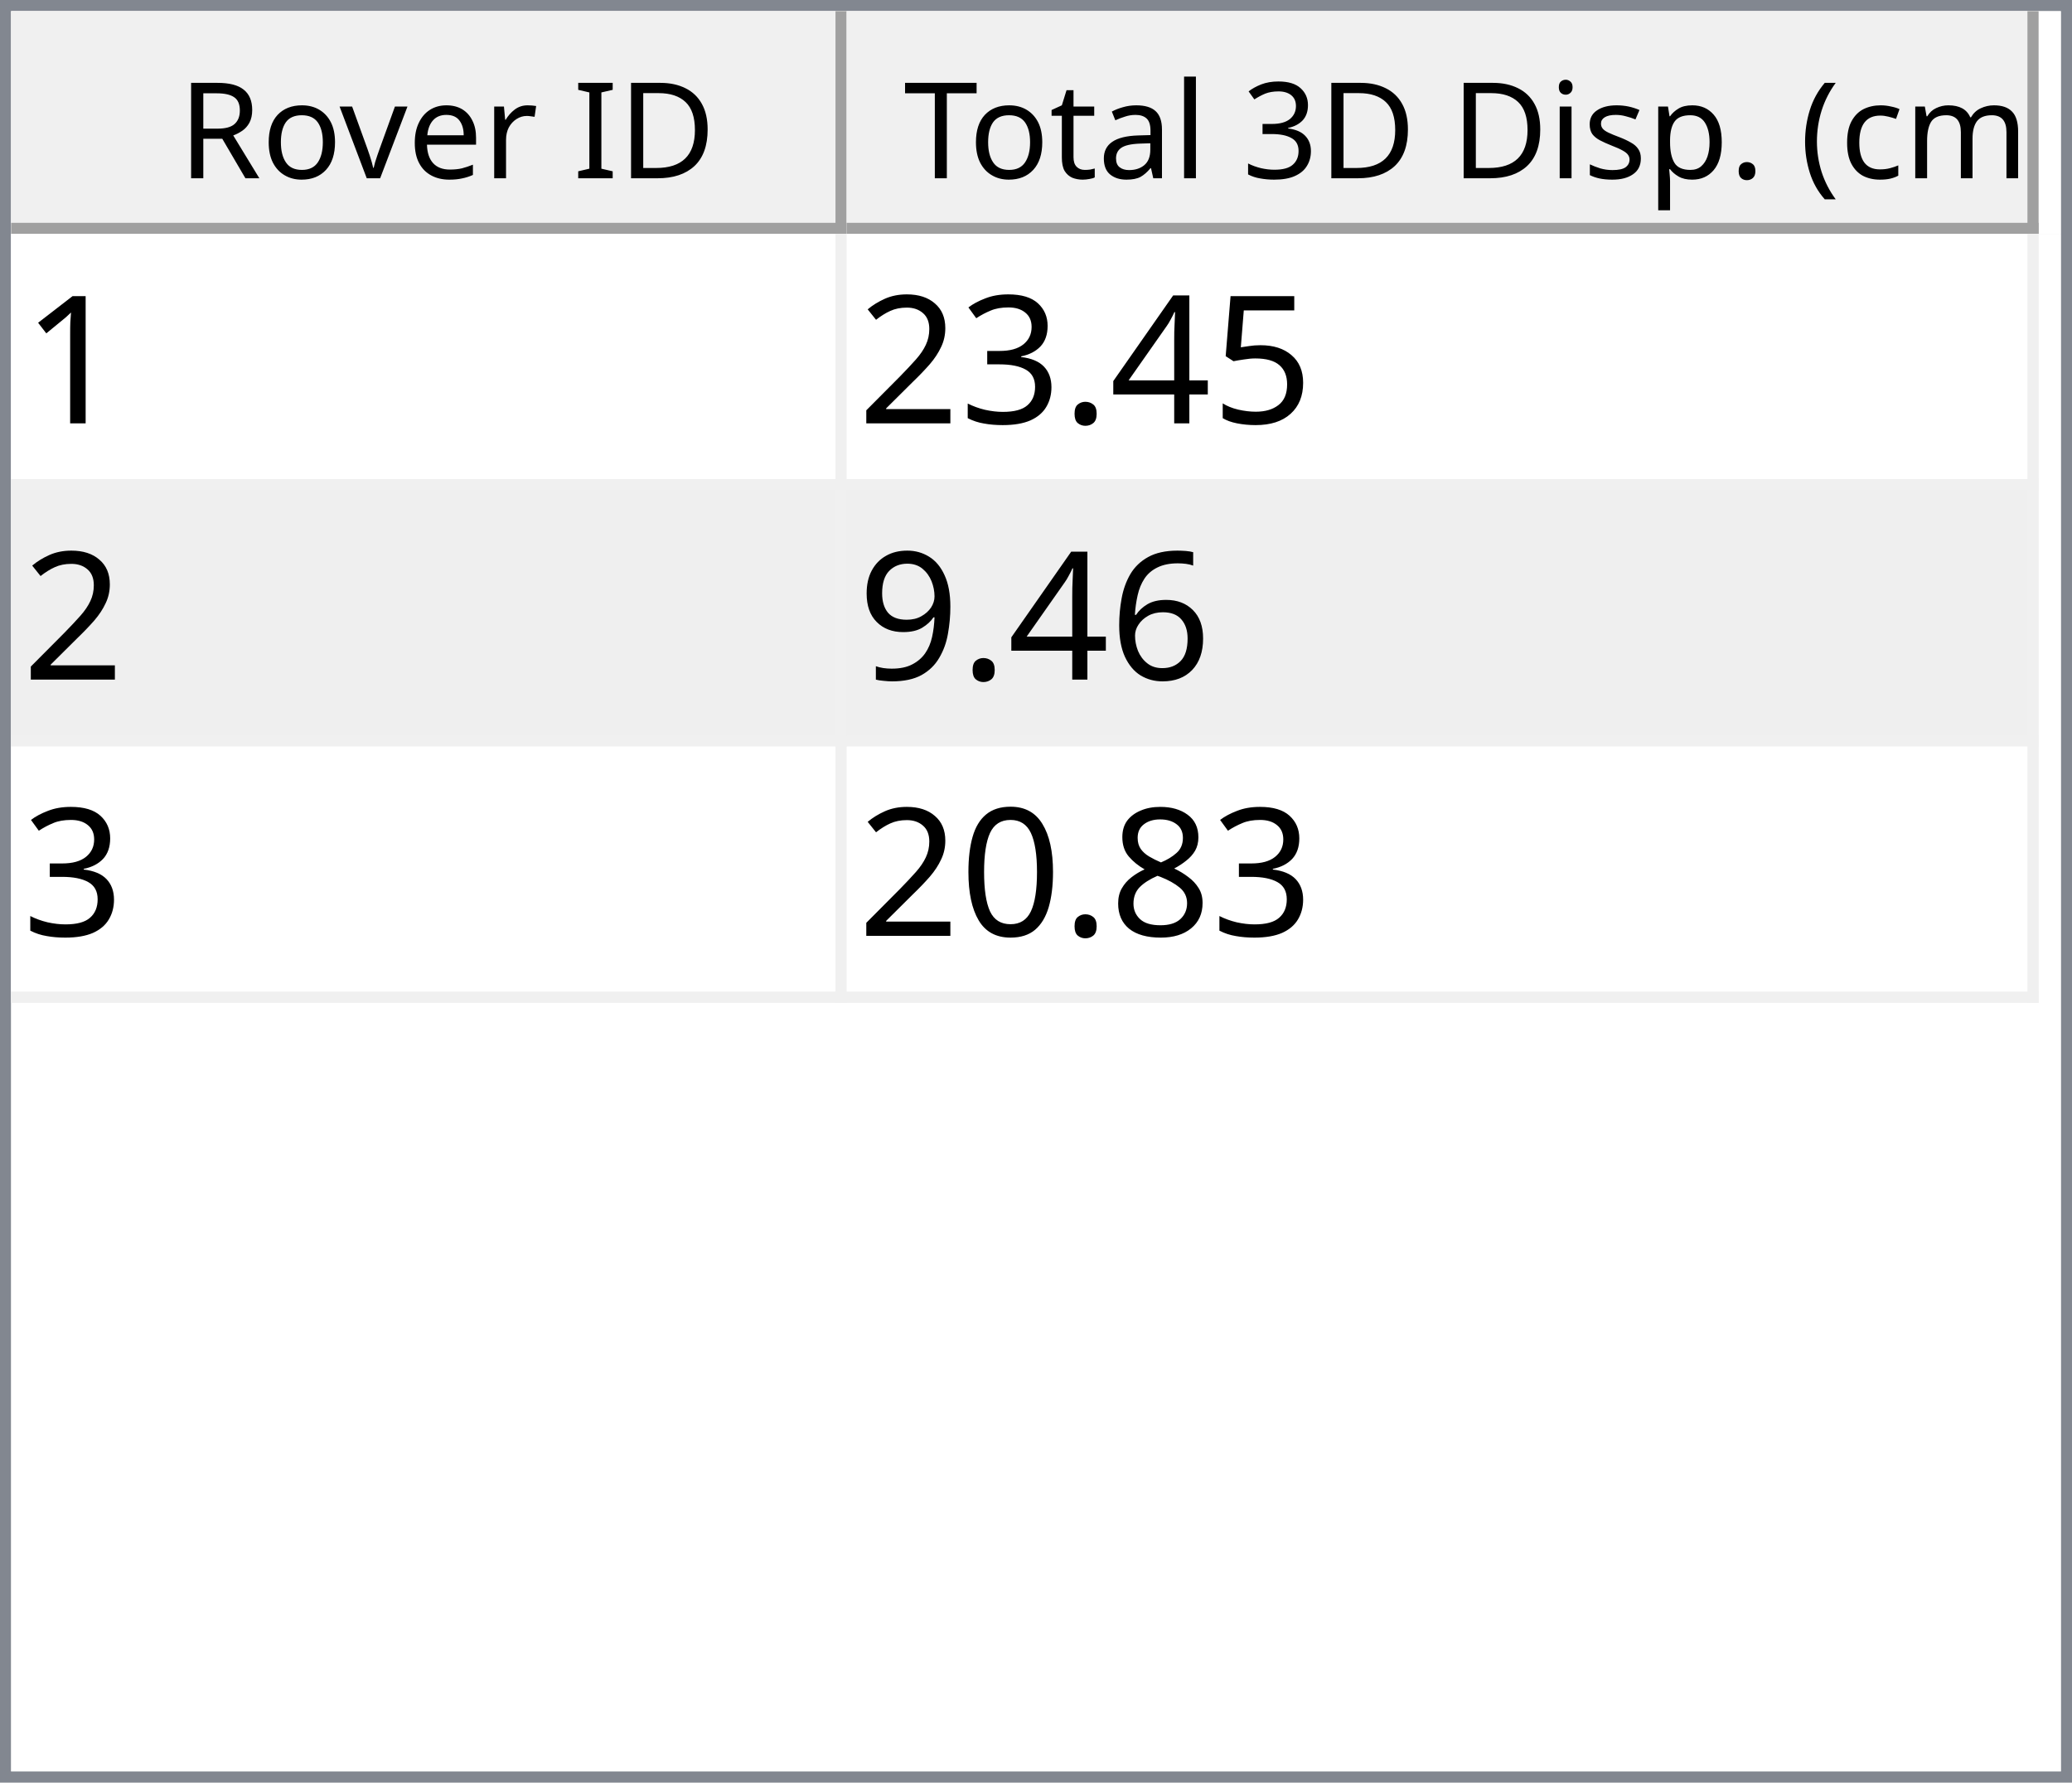
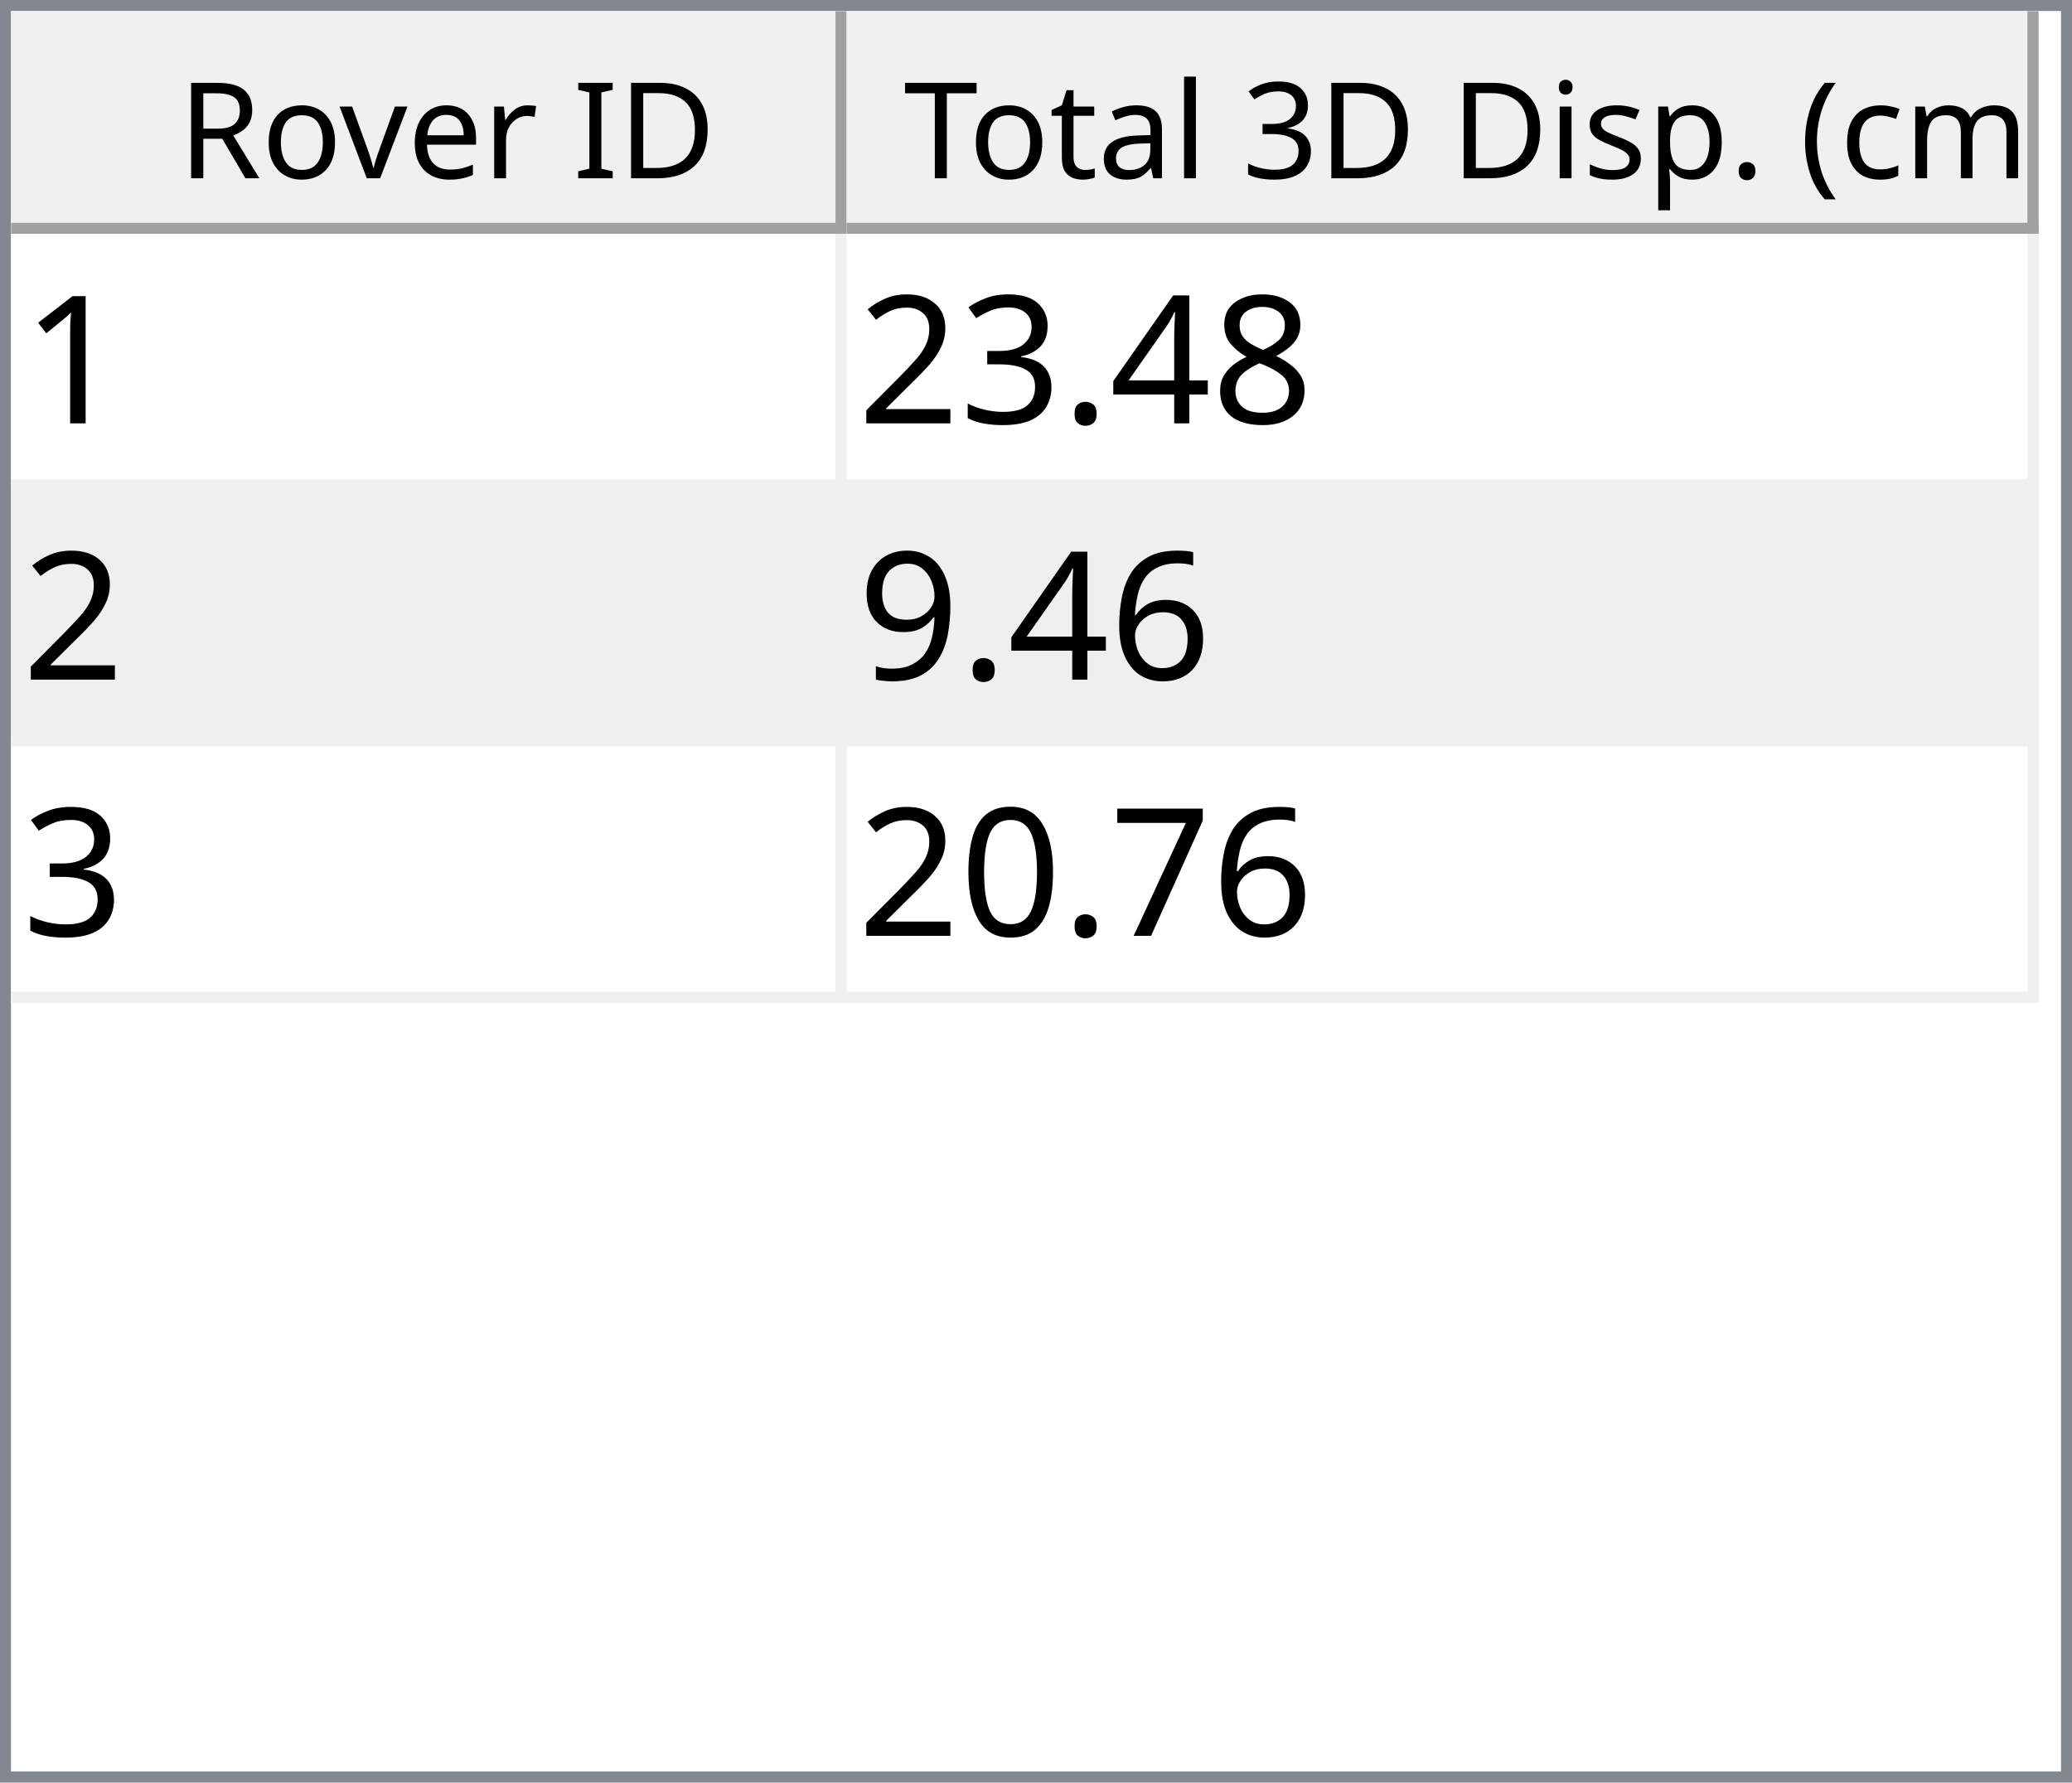
<svg xmlns="http://www.w3.org/2000/svg" style="fill-opacity:1; color-rendering:auto; color-interpolation:auto; text-rendering:auto; stroke:black; stroke-linecap:square; stroke-miterlimit:10; shape-rendering:auto; stroke-opacity:1; fill:black; stroke-dasharray:none; font-weight:normal; stroke-width:1; font-family:'Dialog'; font-style:normal; stroke-linejoin:miter; font-size:12px; stroke-dashoffset:0; image-rendering:auto;" width="186" height="160">
  <defs id="genericDefs" />
  <g>
    <defs id="defs1">
      <clipPath clipPathUnits="userSpaceOnUse" id="clipPath1">
        <path d="M0 0 L186 0 L186 160 L0 160 L0 0 Z" />
      </clipPath>
      <clipPath clipPathUnits="userSpaceOnUse" id="clipPath2">
        <path d="M0 0 L0 160 L186 160 L186 0 Z" />
      </clipPath>
      <clipPath clipPathUnits="userSpaceOnUse" id="clipPath3">
        <path d="M0 0 L0 20 L184 20 L184 0 Z" />
      </clipPath>
      <clipPath clipPathUnits="userSpaceOnUse" id="clipPath4">
        <path d="M0 0 L0 20 L75 20 L75 0 Z" />
      </clipPath>
      <clipPath clipPathUnits="userSpaceOnUse" id="clipPath5">
        <path d="M1 1 L1 19 L74 19 L74 1 Z" />
      </clipPath>
      <clipPath clipPathUnits="userSpaceOnUse" id="clipPath6">
        <path d="M0 0 L0 18 L73 18 L73 0 Z" />
      </clipPath>
      <clipPath clipPathUnits="userSpaceOnUse" id="clipPath7">
        <path d="M-0.5 -0.5 L-0.5 19.5 L74.5 19.5 L74.5 -0.5 Z" />
      </clipPath>
      <clipPath clipPathUnits="userSpaceOnUse" id="clipPath8">
        <path d="M0 0 L0 20 L107 20 L107 0 Z" />
      </clipPath>
      <clipPath clipPathUnits="userSpaceOnUse" id="clipPath9">
        <path d="M1 1 L1 19 L106 19 L106 1 Z" />
      </clipPath>
      <clipPath clipPathUnits="userSpaceOnUse" id="clipPath10">
        <path d="M0 0 L0 18 L105 18 L105 0 Z" />
      </clipPath>
      <clipPath clipPathUnits="userSpaceOnUse" id="clipPath11">
        <path d="M-0.5 -0.5 L-0.5 19.5 L106.5 19.5 L106.5 -0.5 Z" />
      </clipPath>
      <clipPath clipPathUnits="userSpaceOnUse" id="clipPath12">
        <path d="M0 0 L0 138 L184 138 L184 0 Z" />
      </clipPath>
      <clipPath clipPathUnits="userSpaceOnUse" id="clipPath13">
        <path d="M0 0 L0 69 L182 69 L182 0 Z" />
      </clipPath>
      <clipPath clipPathUnits="userSpaceOnUse" id="clipPath14">
        <path d="M-0.5 -0.5 L-0.5 68.5 L181.5 68.5 L181.5 -0.5 Z" />
      </clipPath>
      <clipPath clipPathUnits="userSpaceOnUse" id="clipPath15">
        <path d="M0 0 L0 22 L74 22 L74 0 Z" />
      </clipPath>
      <clipPath clipPathUnits="userSpaceOnUse" id="clipPath16">
        <path d="M0 0 L0 22 L106 22 L106 0 Z" />
      </clipPath>
      <font horiz-adv-x="64.551" id="font1">
        <font-face ascent="107.91" descent="25.098" units-per-em="100" style="font-style:normal; font-family:Segoe UI; font-weight:normal;" />
        <missing-glyph horiz-adv-x="64.551" d="M8.109 0 L8.109 68.266 L56.453 68.266 L56.453 0 L8.109 0 ZM15.328 7.234 L49.219 7.234 L49.219 61.031 L15.328 61.031 L15.328 7.234 Z" />
        <glyph unicode="D" horiz-adv-x="70.117" d="M9.188 0 L9.188 70.016 L28.516 70.016 Q65.531 70.016 65.531 35.891 Q65.531 19.672 55.25 9.836 Q44.969 0 27.734 0 L9.188 0 ZM17.391 62.594 L17.391 7.422 L27.828 7.422 Q41.609 7.422 49.273 14.797 Q56.938 22.172 56.938 35.688 Q56.938 62.594 28.328 62.594 L17.391 62.594 Z" />
        <glyph unicode="I" horiz-adv-x="26.611" d="M17.391 0 L9.188 0 L9.188 70.016 L17.391 70.016 L17.391 0 Z" />
        <glyph unicode=" " horiz-adv-x="27.393" d="" />
        <glyph unicode="r" horiz-adv-x="34.766" d="M34.188 41.891 Q32.078 43.5 28.125 43.5 Q23 43.5 19.555 38.672 Q16.109 33.844 16.109 25.484 L16.109 0 L8.109 0 L8.109 50 L16.109 50 L16.109 39.703 L16.312 39.703 Q18.016 44.969 21.531 47.922 Q25.047 50.875 29.391 50.875 Q32.516 50.875 34.188 50.203 L34.188 41.891 Z" />
        <glyph unicode="e" horiz-adv-x="52.295" d="M48.297 23 L12.984 23 Q13.188 14.656 17.484 10.109 Q21.781 5.562 29.297 5.562 Q37.75 5.562 44.828 11.141 L44.828 3.609 Q38.234 -1.172 27.391 -1.172 Q16.797 -1.172 10.742 5.641 Q4.688 12.453 4.688 24.812 Q4.688 36.469 11.305 43.82 Q17.922 51.172 27.734 51.172 Q37.547 51.172 42.922 44.828 Q48.297 38.484 48.297 27.203 L48.297 23 ZM40.094 29.781 Q40.047 36.719 36.75 40.578 Q33.453 44.438 27.594 44.438 Q21.922 44.438 17.969 40.383 Q14.016 36.328 13.094 29.781 L40.094 29.781 Z" />
        <glyph unicode="v" horiz-adv-x="47.9" d="M47.406 50 L27.484 0 L19.625 0 L0.688 50 L9.469 50 L22.172 13.672 Q23.578 9.672 23.922 6.688 L24.125 6.688 Q24.609 10.453 25.688 13.484 L38.969 50 L47.406 50 Z" />
        <glyph unicode="o" horiz-adv-x="58.594" d="M29 -1.172 Q17.922 -1.172 11.305 5.836 Q4.688 12.844 4.688 24.422 Q4.688 37.016 11.57 44.094 Q18.453 51.172 30.172 51.172 Q41.359 51.172 47.633 44.289 Q53.906 37.406 53.906 25.203 Q53.906 13.234 47.141 6.031 Q40.375 -1.172 29 -1.172 ZM29.594 44.438 Q21.875 44.438 17.383 39.188 Q12.891 33.938 12.891 24.703 Q12.891 15.828 17.43 10.695 Q21.969 5.562 29.594 5.562 Q37.359 5.562 41.531 10.594 Q45.703 15.625 45.703 24.906 Q45.703 34.281 41.531 39.359 Q37.359 44.438 29.594 44.438 Z" />
        <glyph unicode="R" horiz-adv-x="59.814" d="M59.375 0 L49.609 0 L37.891 19.625 Q36.281 22.359 34.766 24.289 Q33.25 26.219 31.664 27.438 Q30.078 28.656 28.25 29.219 Q26.422 29.781 24.125 29.781 L17.391 29.781 L17.391 0 L9.188 0 L9.188 70.016 L30.078 70.016 Q34.672 70.016 38.555 68.867 Q42.438 67.719 45.289 65.375 Q48.141 63.031 49.758 59.547 Q51.375 56.062 51.375 51.375 Q51.375 47.703 50.273 44.656 Q49.172 41.609 47.148 39.211 Q45.125 36.812 42.266 35.133 Q39.406 33.453 35.844 32.516 L35.844 32.328 Q37.594 31.547 38.891 30.547 Q40.188 29.547 41.359 28.18 Q42.531 26.812 43.68 25.078 Q44.828 23.344 46.234 21.047 L59.375 0 ZM17.391 62.594 L17.391 37.203 L28.516 37.203 Q31.594 37.203 34.203 38.133 Q36.812 39.062 38.719 40.797 Q40.625 42.531 41.703 45.047 Q42.781 47.562 42.781 50.688 Q42.781 56.297 39.141 59.445 Q35.5 62.594 28.609 62.594 L17.391 62.594 Z" />
        <glyph unicode=")" horiz-adv-x="30.176" d="M8.297 -15.922 L1.172 -15.922 Q16.406 2.344 16.406 26.812 Q16.406 51.469 1.078 70.016 L8.297 70.016 Q23.531 52.156 23.531 26.703 Q23.531 1.375 8.297 -15.922 Z" />
        <glyph unicode="m" horiz-adv-x="86.133" d="M79.109 0 L71.094 0 L71.094 28.719 Q71.094 37.016 68.531 40.727 Q65.969 44.438 59.906 44.438 Q54.781 44.438 51.195 39.75 Q47.609 35.062 47.609 28.516 L47.609 0 L39.594 0 L39.594 29.688 Q39.594 44.438 28.219 44.438 Q22.953 44.438 19.531 40.016 Q16.109 35.594 16.109 28.516 L16.109 0 L8.109 0 L8.109 50 L16.109 50 L16.109 42.094 L16.312 42.094 Q21.625 51.172 31.844 51.172 Q36.969 51.172 40.773 48.312 Q44.578 45.453 46 40.828 Q51.562 51.172 62.594 51.172 Q79.109 51.172 79.109 30.812 L79.109 0 Z" />
        <glyph unicode="c" horiz-adv-x="46.191" d="M42.188 2.297 Q36.422 -1.172 28.516 -1.172 Q17.828 -1.172 11.258 5.789 Q4.688 12.75 4.688 23.828 Q4.688 36.188 11.766 43.68 Q18.844 51.172 30.672 51.172 Q37.25 51.172 42.281 48.734 L42.281 40.531 Q36.719 44.438 30.375 44.438 Q22.703 44.438 17.797 38.945 Q12.891 33.453 12.891 24.516 Q12.891 15.719 17.508 10.641 Q22.125 5.562 29.891 5.562 Q36.422 5.562 42.188 9.906 L42.188 2.297 Z" />
        <glyph unicode="(" horiz-adv-x="30.176" d="M29.109 -15.922 L21.969 -15.922 Q6.844 1.375 6.844 26.703 Q6.844 52.156 21.969 70.016 L29.203 70.016 Q13.875 51.469 13.875 26.812 Q13.875 2.344 29.109 -15.922 Z" />
        <glyph unicode="." horiz-adv-x="21.68" d="M10.891 -1.078 Q8.641 -1.078 7.055 0.539 Q5.469 2.156 5.469 4.391 Q5.469 6.641 7.055 8.273 Q8.641 9.906 10.891 9.906 Q13.188 9.906 14.797 8.273 Q16.406 6.641 16.406 4.391 Q16.406 2.156 14.797 0.539 Q13.188 -1.078 10.891 -1.078 Z" />
        <glyph unicode="p" horiz-adv-x="58.789" d="M16.312 7.234 L16.109 7.234 L16.109 -23 L8.109 -23 L8.109 50 L16.109 50 L16.109 41.219 L16.312 41.219 Q22.219 51.172 33.594 51.172 Q43.266 51.172 48.688 44.461 Q54.109 37.75 54.109 26.469 Q54.109 13.922 48 6.375 Q41.891 -1.172 31.297 -1.172 Q21.578 -1.172 16.312 7.234 ZM16.109 27.391 L16.109 20.406 Q16.109 14.203 20.141 9.883 Q24.172 5.562 30.375 5.562 Q37.641 5.562 41.773 11.133 Q45.906 16.703 45.906 26.609 Q45.906 34.969 42.047 39.703 Q38.188 44.438 31.594 44.438 Q24.609 44.438 20.359 39.578 Q16.109 34.719 16.109 27.391 Z" />
        <glyph unicode="s" horiz-adv-x="42.432" d="M5.078 1.812 L5.078 10.406 Q11.625 5.562 19.484 5.562 Q30.031 5.562 30.031 12.594 Q30.031 14.594 29.125 15.992 Q28.219 17.391 26.68 18.461 Q25.141 19.531 23.07 20.383 Q21 21.234 18.609 22.172 Q15.281 23.484 12.766 24.828 Q10.25 26.172 8.57 27.859 Q6.891 29.547 6.031 31.695 Q5.172 33.844 5.172 36.719 Q5.172 40.234 6.789 42.945 Q8.406 45.656 11.086 47.484 Q13.766 49.312 17.211 50.242 Q20.656 51.172 24.312 51.172 Q30.812 51.172 35.938 48.922 L35.938 40.828 Q30.422 44.438 23.25 44.438 Q21 44.438 19.195 43.922 Q17.391 43.406 16.094 42.477 Q14.797 41.547 14.086 40.258 Q13.375 38.969 13.375 37.406 Q13.375 35.453 14.086 34.133 Q14.797 32.812 16.164 31.789 Q17.531 30.766 19.484 29.938 Q21.438 29.109 23.922 28.125 Q27.25 26.859 29.883 25.516 Q32.516 24.172 34.375 22.484 Q36.234 20.797 37.234 18.602 Q38.234 16.406 38.234 13.375 Q38.234 9.672 36.602 6.938 Q34.969 4.203 32.234 2.398 Q29.5 0.594 25.93 -0.289 Q22.359 -1.172 18.453 -1.172 Q10.75 -1.172 5.078 1.812 Z" />
        <glyph unicode="i" horiz-adv-x="24.219" d="M12.203 62.703 Q10.062 62.703 8.547 64.164 Q7.031 65.625 7.031 67.875 Q7.031 70.125 8.547 71.609 Q10.062 73.094 12.203 73.094 Q14.406 73.094 15.945 71.609 Q17.484 70.125 17.484 67.875 Q17.484 65.719 15.945 64.211 Q14.406 62.703 12.203 62.703 ZM16.109 0 L8.109 0 L8.109 50 L16.109 50 L16.109 0 Z" />
        <glyph unicode="3" horiz-adv-x="53.906" d="M46.531 19.828 Q46.531 15.094 44.75 11.211 Q42.969 7.328 39.719 4.57 Q36.469 1.812 31.93 0.297 Q27.391 -1.219 21.922 -1.219 Q11.922 -1.219 6 2.594 L6 11.188 Q13.094 5.609 22.219 5.609 Q25.875 5.609 28.828 6.539 Q31.781 7.469 33.906 9.227 Q36.031 10.984 37.18 13.477 Q38.328 15.969 38.328 19.094 Q38.328 32.812 18.797 32.812 L12.984 32.812 L12.984 39.594 L18.5 39.594 Q35.797 39.594 35.797 52.484 Q35.797 64.406 22.609 64.406 Q15.188 64.406 8.688 59.422 L8.688 67.188 Q15.375 71.188 24.609 71.188 Q29 71.188 32.57 69.969 Q36.141 68.75 38.68 66.555 Q41.219 64.359 42.609 61.281 Q44 58.203 44 54.5 Q44 40.672 30.031 36.719 L30.031 36.531 Q33.594 36.141 36.625 34.797 Q39.656 33.453 41.852 31.305 Q44.047 29.156 45.289 26.25 Q46.531 23.344 46.531 19.828 Z" />
        <glyph unicode="l" horiz-adv-x="24.219" d="M16.109 0 L8.109 0 L8.109 74.031 L16.109 74.031 L16.109 0 Z" />
        <glyph unicode="a" horiz-adv-x="50.879" d="M43.891 0 L35.891 0 L35.891 7.812 L35.688 7.812 Q30.469 -1.172 20.312 -1.172 Q12.844 -1.172 8.617 2.781 Q4.391 6.734 4.391 13.281 Q4.391 27.297 20.906 29.594 L35.891 31.688 Q35.891 44.438 25.594 44.438 Q16.547 44.438 9.281 38.281 L9.281 46.484 Q16.656 51.172 26.266 51.172 Q43.891 51.172 43.891 32.516 L43.891 0 ZM35.891 25.297 L23.828 23.641 Q18.266 22.859 15.43 20.875 Q12.594 18.891 12.594 13.875 Q12.594 10.203 15.211 7.883 Q17.828 5.562 22.172 5.562 Q28.125 5.562 32.008 9.742 Q35.891 13.922 35.891 20.312 L35.891 25.297 Z" />
        <glyph unicode="t" horiz-adv-x="33.887" d="M31.297 0.484 Q28.469 -1.078 23.828 -1.078 Q10.688 -1.078 10.688 13.578 L10.688 43.172 L2.094 43.172 L2.094 50 L10.688 50 L10.688 62.203 L18.703 64.797 L18.703 50 L31.297 50 L31.297 43.172 L18.703 43.172 L18.703 14.984 Q18.703 9.969 20.414 7.82 Q22.125 5.672 26.078 5.672 Q29.109 5.672 31.297 7.328 L31.297 0.484 Z" />
        <glyph unicode="T" horiz-adv-x="52.393" d="M50.594 62.594 L30.375 62.594 L30.375 0 L22.172 0 L22.172 62.594 L2 62.594 L2 70.016 L50.594 70.016 L50.594 62.594 Z" />
      </font>
      <font horiz-adv-x="75.0" id="font2">
        <font-face ascent="100.537" descent="21.973" units-per-em="100" style="font-style:normal; font-family:sans-serif; font-weight:normal;" />
        <missing-glyph horiz-adv-x="75.0" d="M12.5 0 L12.5 62.5 L62.5 62.5 L62.5 0 L12.5 0 ZM14.062 1.562 L60.938 1.562 L60.938 60.938 L14.062 60.938 L14.062 1.562 Z" />
        <glyph unicode="1" horiz-adv-x="55.615" d="M37.25 0 L28.469 0 L28.469 56 Q25.297 52.984 20.141 49.953 Q14.984 46.922 10.891 45.406 L10.891 53.906 Q18.266 57.375 23.781 62.305 Q29.297 67.234 31.594 71.875 L37.25 71.875 L37.25 0 Z" />
-         <glyph unicode="5" horiz-adv-x="55.615" d="M4.156 18.75 L13.375 19.531 Q14.406 12.797 18.141 9.398 Q21.875 6 27.156 6 Q33.5 6 37.891 10.789 Q42.281 15.578 42.281 23.484 Q42.281 31 38.062 35.352 Q33.844 39.703 27 39.703 Q22.75 39.703 19.336 37.773 Q15.922 35.844 13.969 32.766 L5.719 33.844 L12.641 70.609 L48.25 70.609 L48.25 62.203 L19.672 62.203 L15.828 42.969 Q22.266 47.469 29.344 47.469 Q38.719 47.469 45.164 40.969 Q51.609 34.469 51.609 24.266 Q51.609 14.547 45.953 7.469 Q39.062 -1.219 27.156 -1.219 Q17.391 -1.219 11.211 4.25 Q5.031 9.719 4.156 18.75 Z" />
+         <glyph unicode="8" horiz-adv-x="55.615" d="M17.672 38.812 Q12.203 40.828 9.57 44.539 Q6.938 48.25 6.938 53.422 Q6.938 61.234 12.555 66.555 Q18.172 71.875 27.484 71.875 Q36.859 71.875 42.578 66.43 Q48.297 60.984 48.297 53.172 Q48.297 48.188 45.68 44.508 Q43.062 40.828 37.75 38.812 Q44.344 36.672 47.781 31.883 Q51.219 27.094 51.219 20.453 Q51.219 11.281 44.727 5.031 Q38.234 -1.219 27.641 -1.219 Q17.047 -1.219 10.547 5.055 Q4.047 11.328 4.047 20.703 Q4.047 27.688 7.594 32.398 Q11.141 37.109 17.672 38.812 ZM15.922 53.719 Q15.922 48.641 19.195 45.414 Q22.469 42.188 27.688 42.188 Q32.766 42.188 36.016 45.383 Q39.266 48.578 39.266 53.219 Q39.266 58.062 35.914 61.359 Q32.562 64.656 27.594 64.656 Q22.562 64.656 19.242 61.43 Q15.922 58.203 15.922 53.719 ZM13.094 20.656 Q13.094 16.891 14.875 13.375 Q16.656 9.859 20.172 7.93 Q23.688 6 27.734 6 Q34.031 6 38.133 10.055 Q42.234 14.109 42.234 20.359 Q42.234 26.703 38.016 30.859 Q33.797 35.016 27.438 35.016 Q21.234 35.016 17.164 30.914 Q13.094 26.812 13.094 20.656 Z" />
        <glyph unicode="4" horiz-adv-x="55.615" d="M32.328 0 L32.328 17.141 L1.266 17.141 L1.266 25.203 L33.938 71.578 L41.109 71.578 L41.109 25.203 L50.781 25.203 L50.781 17.141 L41.109 17.141 L41.109 0 L32.328 0 ZM32.328 25.203 L32.328 57.469 L9.906 25.203 L32.328 25.203 Z" />
        <glyph unicode="." horiz-adv-x="27.783" d="M9.078 0 L9.078 10.016 L19.094 10.016 L19.094 0 L9.078 0 Z" />
        <glyph unicode="3" horiz-adv-x="55.615" d="M4.203 18.891 L12.984 20.062 Q14.5 12.594 18.141 9.297 Q21.781 6 27 6 Q33.203 6 37.477 10.297 Q41.75 14.594 41.75 20.953 Q41.75 27 37.797 30.93 Q33.844 34.859 27.734 34.859 Q25.25 34.859 21.531 33.891 L22.516 41.609 Q23.391 41.5 23.922 41.5 Q29.547 41.5 34.039 44.43 Q38.531 47.359 38.531 53.469 Q38.531 58.297 35.258 61.477 Q31.984 64.656 26.812 64.656 Q21.688 64.656 18.266 61.43 Q14.844 58.203 13.875 51.766 L5.078 53.328 Q6.688 62.156 12.398 67.016 Q18.109 71.875 26.609 71.875 Q32.469 71.875 37.398 69.359 Q42.328 66.844 44.945 62.5 Q47.562 58.156 47.562 53.266 Q47.562 48.641 45.07 44.828 Q42.578 41.016 37.703 38.766 Q44.047 37.312 47.562 32.695 Q51.078 28.078 51.078 21.141 Q51.078 11.766 44.242 5.25 Q37.406 -1.266 26.953 -1.266 Q17.531 -1.266 11.305 4.352 Q5.078 9.969 4.203 18.891 Z" />
        <glyph unicode="2" horiz-adv-x="55.615" d="M50.344 8.453 L50.344 0 L3.031 0 Q2.938 3.172 4.047 6.109 Q5.859 10.938 9.836 15.625 Q13.812 20.312 21.344 26.469 Q33.016 36.031 37.117 41.625 Q41.219 47.219 41.219 52.203 Q41.219 57.422 37.477 61.008 Q33.734 64.594 27.734 64.594 Q21.391 64.594 17.578 60.789 Q13.766 56.984 13.719 50.25 L4.688 51.172 Q5.609 61.281 11.664 66.578 Q17.719 71.875 27.938 71.875 Q38.234 71.875 44.242 66.164 Q50.25 60.453 50.25 52 Q50.25 47.703 48.492 43.555 Q46.734 39.406 42.656 34.812 Q38.578 30.219 29.109 22.219 Q21.188 15.578 18.945 13.211 Q16.703 10.844 15.234 8.453 L50.344 8.453 Z" />
        <glyph unicode="6" horiz-adv-x="55.615" d="M49.75 54.047 L41.016 53.375 Q39.844 58.547 37.703 60.891 Q34.125 64.656 28.906 64.656 Q24.703 64.656 21.531 62.312 Q17.391 59.281 14.992 53.469 Q12.594 47.656 12.5 36.922 Q15.672 41.75 20.266 44.094 Q24.859 46.438 29.891 46.438 Q38.672 46.438 44.852 39.969 Q51.031 33.5 51.031 23.25 Q51.031 16.5 48.125 10.719 Q45.219 4.938 40.141 1.859 Q35.062 -1.219 28.609 -1.219 Q17.625 -1.219 10.695 6.859 Q3.766 14.938 3.766 33.5 Q3.766 54.25 11.422 63.672 Q18.109 71.875 29.438 71.875 Q37.891 71.875 43.289 67.141 Q48.688 62.406 49.75 54.047 ZM13.875 23.188 Q13.875 18.656 15.797 14.508 Q17.719 10.359 21.188 8.18 Q24.656 6 28.469 6 Q34.031 6 38.039 10.492 Q42.047 14.984 42.047 22.703 Q42.047 30.125 38.086 34.398 Q34.125 38.672 28.125 38.672 Q22.172 38.672 18.023 34.398 Q13.875 30.125 13.875 23.188 Z" />
        <glyph unicode="9" horiz-adv-x="55.615" d="M5.469 16.547 L13.922 17.328 Q14.984 11.375 18.016 8.688 Q21.047 6 25.781 6 Q29.828 6 32.883 7.859 Q35.938 9.719 37.891 12.82 Q39.844 15.922 41.164 21.195 Q42.484 26.469 42.484 31.938 Q42.484 32.516 42.438 33.688 Q39.797 29.5 35.234 26.883 Q30.672 24.266 25.344 24.266 Q16.453 24.266 10.305 30.711 Q4.156 37.156 4.156 47.703 Q4.156 58.594 10.578 65.234 Q17 71.875 26.656 71.875 Q33.641 71.875 39.43 68.117 Q45.219 64.359 48.219 57.398 Q51.219 50.438 51.219 37.25 Q51.219 23.531 48.242 15.406 Q45.266 7.281 39.383 3.031 Q33.5 -1.219 25.594 -1.219 Q17.188 -1.219 11.867 3.445 Q6.547 8.109 5.469 16.547 ZM41.453 48.141 Q41.453 55.719 37.43 60.156 Q33.406 64.594 27.734 64.594 Q21.875 64.594 17.531 59.812 Q13.188 55.031 13.188 47.406 Q13.188 40.578 17.312 36.305 Q21.438 32.031 27.484 32.031 Q33.594 32.031 37.523 36.305 Q41.453 40.578 41.453 48.141 Z" />
-         <glyph unicode="8" horiz-adv-x="55.615" d="M17.672 38.812 Q12.203 40.828 9.57 44.539 Q6.938 48.25 6.938 53.422 Q6.938 61.234 12.555 66.555 Q18.172 71.875 27.484 71.875 Q36.859 71.875 42.578 66.43 Q48.297 60.984 48.297 53.172 Q48.297 48.188 45.68 44.508 Q43.062 40.828 37.75 38.812 Q44.344 36.672 47.781 31.883 Q51.219 27.094 51.219 20.453 Q51.219 11.281 44.727 5.031 Q38.234 -1.219 27.641 -1.219 Q17.047 -1.219 10.547 5.055 Q4.047 11.328 4.047 20.703 Q4.047 27.688 7.594 32.398 Q11.141 37.109 17.672 38.812 ZM15.922 53.719 Q15.922 48.641 19.195 45.414 Q22.469 42.188 27.688 42.188 Q32.766 42.188 36.016 45.383 Q39.266 48.578 39.266 53.219 Q39.266 58.062 35.914 61.359 Q32.562 64.656 27.594 64.656 Q22.562 64.656 19.242 61.43 Q15.922 58.203 15.922 53.719 ZM13.094 20.656 Q13.094 16.891 14.875 13.375 Q16.656 9.859 20.172 7.93 Q23.688 6 27.734 6 Q34.031 6 38.133 10.055 Q42.234 14.109 42.234 20.359 Q42.234 26.703 38.016 30.859 Q33.797 35.016 27.438 35.016 Q21.234 35.016 17.164 30.914 Q13.094 26.812 13.094 20.656 Z" />
+         <glyph unicode="7" horiz-adv-x="55.615" d="M4.734 62.203 L4.734 70.656 L51.078 70.656 L51.078 63.812 Q44.234 56.547 37.523 44.484 Q30.812 32.422 27.156 19.672 Q24.516 10.688 23.781 0 L14.75 0 Q14.891 8.453 18.062 20.414 Q21.234 32.375 27.172 43.484 Q33.109 54.594 39.797 62.203 L4.734 62.203 Z" />
        <glyph unicode="0" horiz-adv-x="55.615" d="M4.156 35.297 Q4.156 48 6.766 55.742 Q9.375 63.484 14.523 67.68 Q19.672 71.875 27.484 71.875 Q33.25 71.875 37.594 69.555 Q41.938 67.234 44.773 62.867 Q47.609 58.5 49.219 52.227 Q50.828 45.953 50.828 35.297 Q50.828 22.703 48.242 14.969 Q45.656 7.234 40.508 3.008 Q35.359 -1.219 27.484 -1.219 Q17.141 -1.219 11.234 6.203 Q4.156 15.141 4.156 35.297 ZM13.188 35.297 Q13.188 17.672 17.312 11.836 Q21.438 6 27.484 6 Q33.547 6 37.672 11.859 Q41.797 17.719 41.797 35.297 Q41.797 52.984 37.672 58.789 Q33.547 64.594 27.391 64.594 Q21.344 64.594 17.719 59.469 Q13.188 52.938 13.188 35.297 Z" />
      </font>
    </defs>
    <g style="fill:white; stroke:white;">
      <rect x="0" y="0" width="186" style="clip-path:url(#clipPath1); stroke:none;" height="160" />
    </g>
    <g style="fill:white; text-rendering:optimizeSpeed; color-rendering:optimizeSpeed; image-rendering:optimizeSpeed; shape-rendering:crispEdges; stroke:white; color-interpolation:sRGB;">
      <rect x="0" width="186" height="160" y="0" style="stroke:none;" />
      <path style="stroke:none;" d="M0 160 L186 160 L186 0 L0 0 Z" />
    </g>
    <g style="fill:rgb(240,240,240); font-family:'Segoe UI'; stroke:rgb(240,240,240);">
      <rect x="0" y="0" width="186" style="clip-path:url(#clipPath2); stroke:none;" height="160" />
    </g>
    <g style="fill:rgb(130,135,144); font-family:'Segoe UI'; stroke:rgb(130,135,144);">
      <path d="M0 0 L186 0 L186 160 L0 160 L0 0 ZM1 1 L185 1 L185 159 L1 159 L1 1 Z" style="fill-rule:evenodd; clip-path:url(#clipPath2); stroke:none;" />
    </g>
    <g style="fill:white; font-family:'Segoe UI'; stroke:white;" transform="translate(1,1)">
      <rect x="0" y="0" width="184" style="clip-path:url(#clipPath3); stroke:none;" height="20" />
    </g>
    <g style="fill:rgb(240,240,240); font-family:'Segoe UI'; stroke:rgb(240,240,240);" transform="translate(1,1)">
      <rect x="0" y="0" width="75" style="clip-path:url(#clipPath4); stroke:none;" height="20" />
    </g>
    <g style="font-family:'Segoe UI';" transform="translate(2,2)">
      <text x="14" xml:space="preserve" y="14" style="clip-path:url(#clipPath6); stroke:none;">Rover ID</text>
    </g>
    <g style="fill:rgb(160,160,160); font-family:'Segoe UI'; stroke:rgb(160,160,160); stroke-linejoin:bevel;" transform="translate(1.5,1.5)">
      <line x1="74" x2="74" y1="0" style="fill:none; clip-path:url(#clipPath7);" y2="19" />
    </g>
    <g style="fill:rgb(160,160,160); font-family:'Segoe UI'; stroke:rgb(160,160,160); stroke-linejoin:bevel;" transform="matrix(1,0,0,1,1,1) translate(0.5,0.5)">
      <line x1="0" x2="74" y1="19" style="fill:none; clip-path:url(#clipPath7);" y2="19" />
    </g>
    <g style="fill:rgb(240,240,240); font-family:'Segoe UI'; stroke:rgb(240,240,240);" transform="translate(76,1)">
      <rect x="0" y="0" width="107" style="clip-path:url(#clipPath8); stroke:none;" height="20" />
    </g>
    <g style="font-family:'Segoe UI';" transform="translate(77,2)">
      <text x="1" xml:space="preserve" y="14" style="clip-path:url(#clipPath10); stroke:none;"> Total 3D Disp. (cm)</text>
    </g>
    <g style="fill:rgb(160,160,160); font-family:'Segoe UI'; stroke:rgb(160,160,160); stroke-linejoin:bevel;" transform="translate(76.5,1.5)">
      <line x1="106" x2="106" y1="0" style="fill:none; clip-path:url(#clipPath11);" y2="19" />
    </g>
    <g style="fill:rgb(160,160,160); font-family:'Segoe UI'; stroke:rgb(160,160,160); stroke-linejoin:bevel;" transform="matrix(1,0,0,1,76,1) translate(0.5,0.5)">
      <line x1="0" x2="106" y1="19" style="fill:none; clip-path:url(#clipPath11);" y2="19" />
    </g>
    <g style="fill:white; font-family:'Segoe UI'; stroke:white;" transform="translate(1,21)">
      <rect x="0" y="0" width="184" style="clip-path:url(#clipPath12); stroke:none;" height="138" />
    </g>
    <g style="fill:rgb(240,240,240); font-size:16px; font-family:sans-serif; stroke:rgb(240,240,240);" transform="translate(1,21)">
      <rect x="0" y="0" width="182" style="clip-path:url(#clipPath13); stroke:none;" height="69" />
      <line transform="translate(0.5,0.5)" x1="0" x2="181" y1="22" style="clip-path:url(#clipPath14); fill:none; stroke-linejoin:bevel;" y2="22" />
    </g>
    <g transform="matrix(1,0,0,1,1,21) translate(0.5,0.5)" style="fill:rgb(240,240,240); font-size:16px; font-family:sans-serif; stroke:rgb(240,240,240); stroke-linejoin:bevel;">
      <line x1="0" x2="181" y1="45" style="fill:none; clip-path:url(#clipPath14);" y2="45" />
    </g>
    <g transform="matrix(1,0,0,1,1,21) translate(0.5,0.5)" style="fill:rgb(240,240,240); font-size:16px; font-family:sans-serif; stroke:rgb(240,240,240); stroke-linejoin:bevel;">
      <line x1="0" x2="181" y1="68" style="fill:none; clip-path:url(#clipPath14);" y2="68" />
    </g>
    <g transform="matrix(1,0,0,1,1,21) translate(0.5,0.5)" style="fill:rgb(240,240,240); font-size:16px; font-family:sans-serif; stroke:rgb(240,240,240); stroke-linejoin:bevel;">
      <line x1="74" x2="74" y1="0" style="fill:none; clip-path:url(#clipPath14);" y2="68" />
    </g>
    <g transform="matrix(1,0,0,1,1,21) translate(0.5,0.5)" style="fill:rgb(240,240,240); font-size:16px; font-family:sans-serif; stroke:rgb(240,240,240); stroke-linejoin:bevel;">
      <line x1="181" x2="181" y1="0" style="fill:none; clip-path:url(#clipPath14);" y2="68" />
    </g>
    <g style="fill:white; font-size:16px; font-family:sans-serif; stroke:white;" transform="matrix(1,0,0,1,1,21)">
      <rect x="0" y="0" width="74" style="clip-path:url(#clipPath15); stroke:none;" height="22" />
      <text x="1" y="17" style="fill:black; clip-path:url(#clipPath15); stroke:none;" xml:space="preserve">1</text>
    </g>
    <g style="fill:white; font-size:16px; font-family:sans-serif; stroke:white;" transform="matrix(1,0,0,1,1,21) translate(75,0)">
      <rect x="0" y="0" width="106" style="clip-path:url(#clipPath16); stroke:none;" height="22" />
-       <text x="1" y="17" style="fill:black; clip-path:url(#clipPath16); stroke:none;" xml:space="preserve">23.45</text>
+       <text x="1" y="17" style="fill:black; clip-path:url(#clipPath16); stroke:none;" xml:space="preserve">23.48</text>
    </g>
    <g style="fill:rgb(239,239,239); font-size:16px; font-family:sans-serif; stroke:rgb(239,239,239);" transform="matrix(1,0,0,1,1,21) translate(0,23)">
      <rect x="0" y="0" width="74" style="clip-path:url(#clipPath15); stroke:none;" height="22" />
      <text x="1" y="17" style="fill:black; clip-path:url(#clipPath15); stroke:none;" xml:space="preserve">2</text>
    </g>
    <g style="fill:rgb(239,239,239); font-size:16px; font-family:sans-serif; stroke:rgb(239,239,239);" transform="matrix(1,0,0,1,1,21) translate(75,23)">
      <rect x="0" y="0" width="106" style="clip-path:url(#clipPath16); stroke:none;" height="22" />
      <text x="1" y="17" style="fill:black; clip-path:url(#clipPath16); stroke:none;" xml:space="preserve">9.46</text>
    </g>
    <g style="fill:white; font-size:16px; font-family:sans-serif; stroke:white;" transform="matrix(1,0,0,1,1,21) translate(0,46)">
      <rect x="0" y="0" width="74" style="clip-path:url(#clipPath15); stroke:none;" height="22" />
      <text x="1" y="17" style="fill:black; clip-path:url(#clipPath15); stroke:none;" xml:space="preserve">3</text>
    </g>
    <g style="fill:white; font-size:16px; font-family:sans-serif; stroke:white;" transform="matrix(1,0,0,1,1,21) translate(75,46)">
      <rect x="0" y="0" width="106" style="clip-path:url(#clipPath16); stroke:none;" height="22" />
-       <text x="1" y="17" style="fill:black; clip-path:url(#clipPath16); stroke:none;" xml:space="preserve">20.83</text>
+       <text x="1" y="17" style="fill:black; clip-path:url(#clipPath16); stroke:none;" xml:space="preserve">20.76</text>
    </g>
  </g>
</svg>
